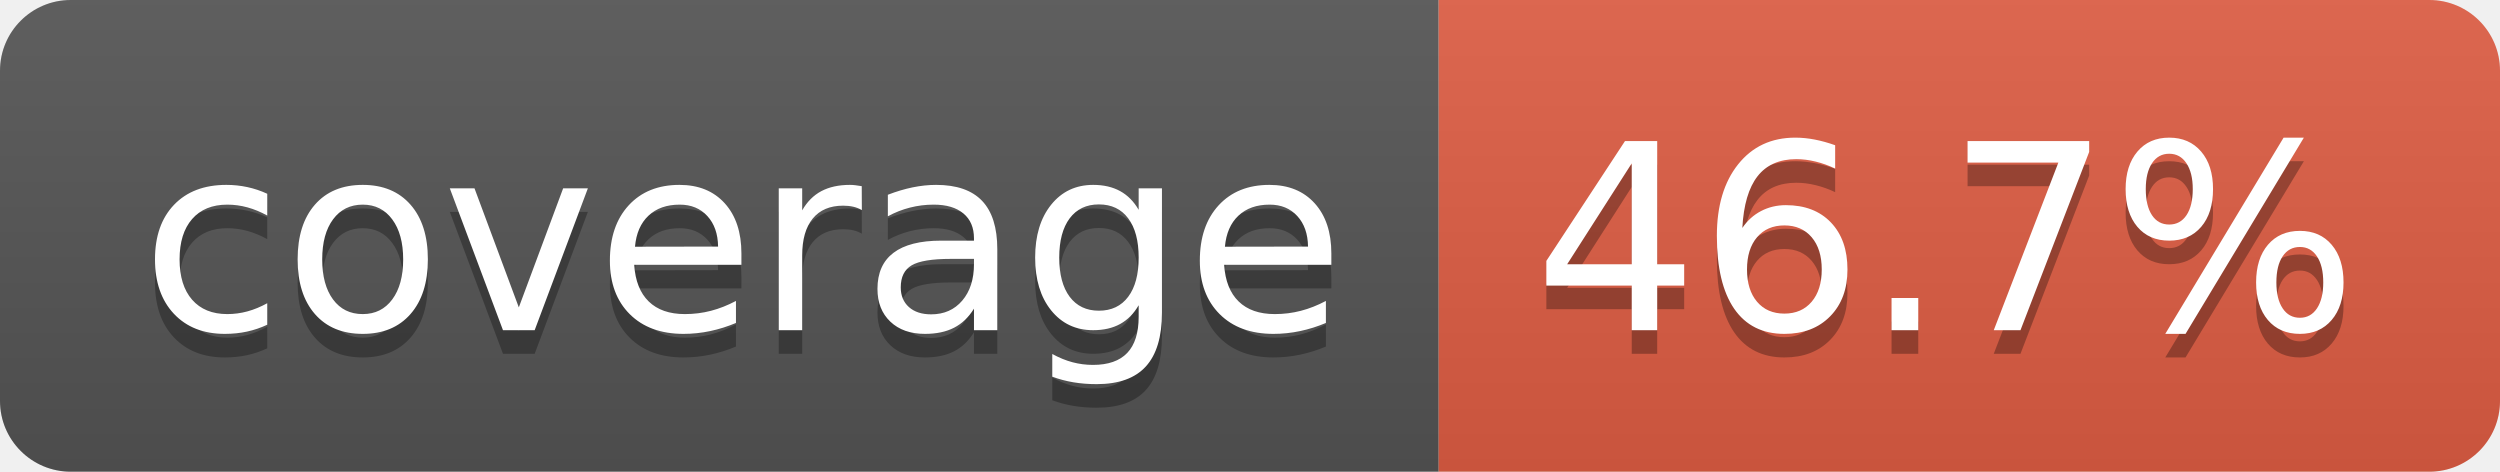
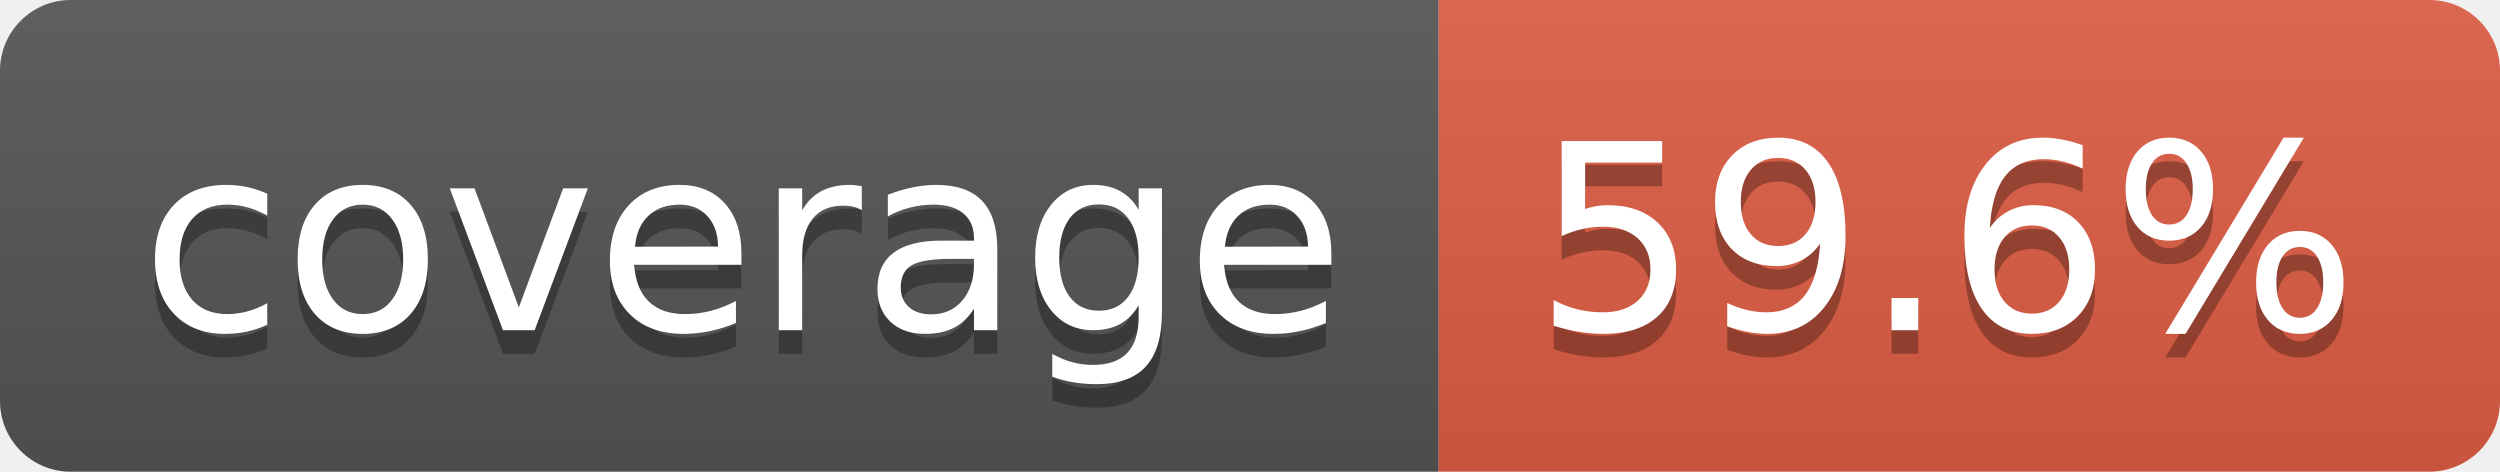
- <svg xmlns="http://www.w3.org/2000/svg" width="106" height="20" role="img" aria-label="coverage: 46.7%">
+ <svg xmlns="http://www.w3.org/2000/svg" width="106" height="20" role="img" aria-label="coverage: 59.6%">
  <linearGradient id="s" x2="0" y2="100%">
    <stop offset="0" stop-color="#bbb" stop-opacity=".1" />
    <stop offset="1" stop-opacity=".1" />
  </linearGradient>
  <clipPath id="r">
    <rect width="106" height="20" rx="3" fill="#fff" />
  </clipPath>
  <g clip-path="url(#r)">
    <rect width="61" height="20" fill="#555" />
    <rect x="61" width="45" height="20" fill="#e05d44" />
    <rect width="106" height="20" fill="url(#s)" />
  </g>
  <g fill="#fff" text-anchor="middle" font-family="Verdana,Geneva,DejaVu Sans,sans-serif" text-rendering="geometricPrecision" font-size="110">
    <text aria-hidden="true" x="315" y="150" fill="#010101" fill-opacity=".3" transform="scale(.1)" textLength="510">coverage</text>
    <text x="315" y="140" transform="scale(.1)" fill="#fff" textLength="510">coverage</text>
-     <text aria-hidden="true" x="825" y="150" fill="#010101" fill-opacity=".3" transform="scale(.1)" textLength="350">46.7%</text>
-     <text x="825" y="140" transform="scale(.1)" fill="#fff" textLength="350">46.7%</text>
+     <text aria-hidden="true" x="825" y="150" fill="#010101" fill-opacity=".3" transform="scale(.1)" textLength="350">59.6%</text>
+     <text x="825" y="140" transform="scale(.1)" fill="#fff" textLength="350">59.6%</text>
  </g>
</svg>
